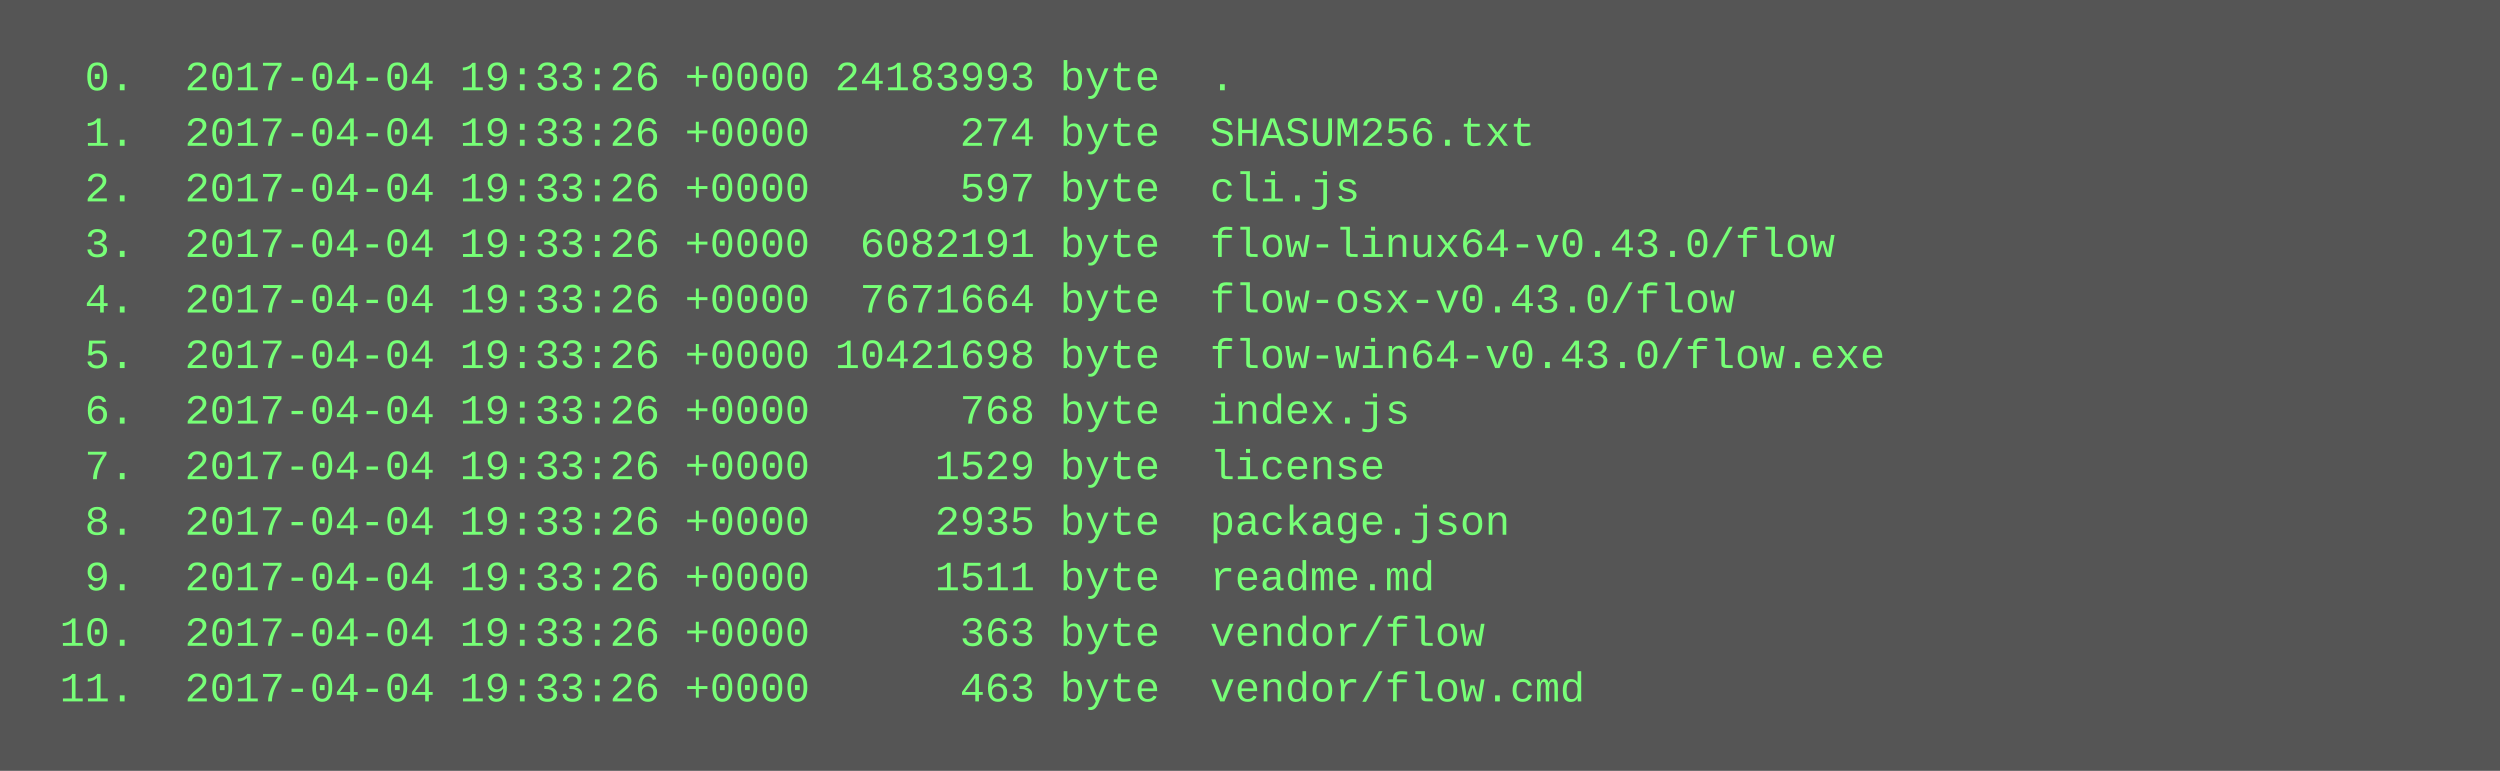
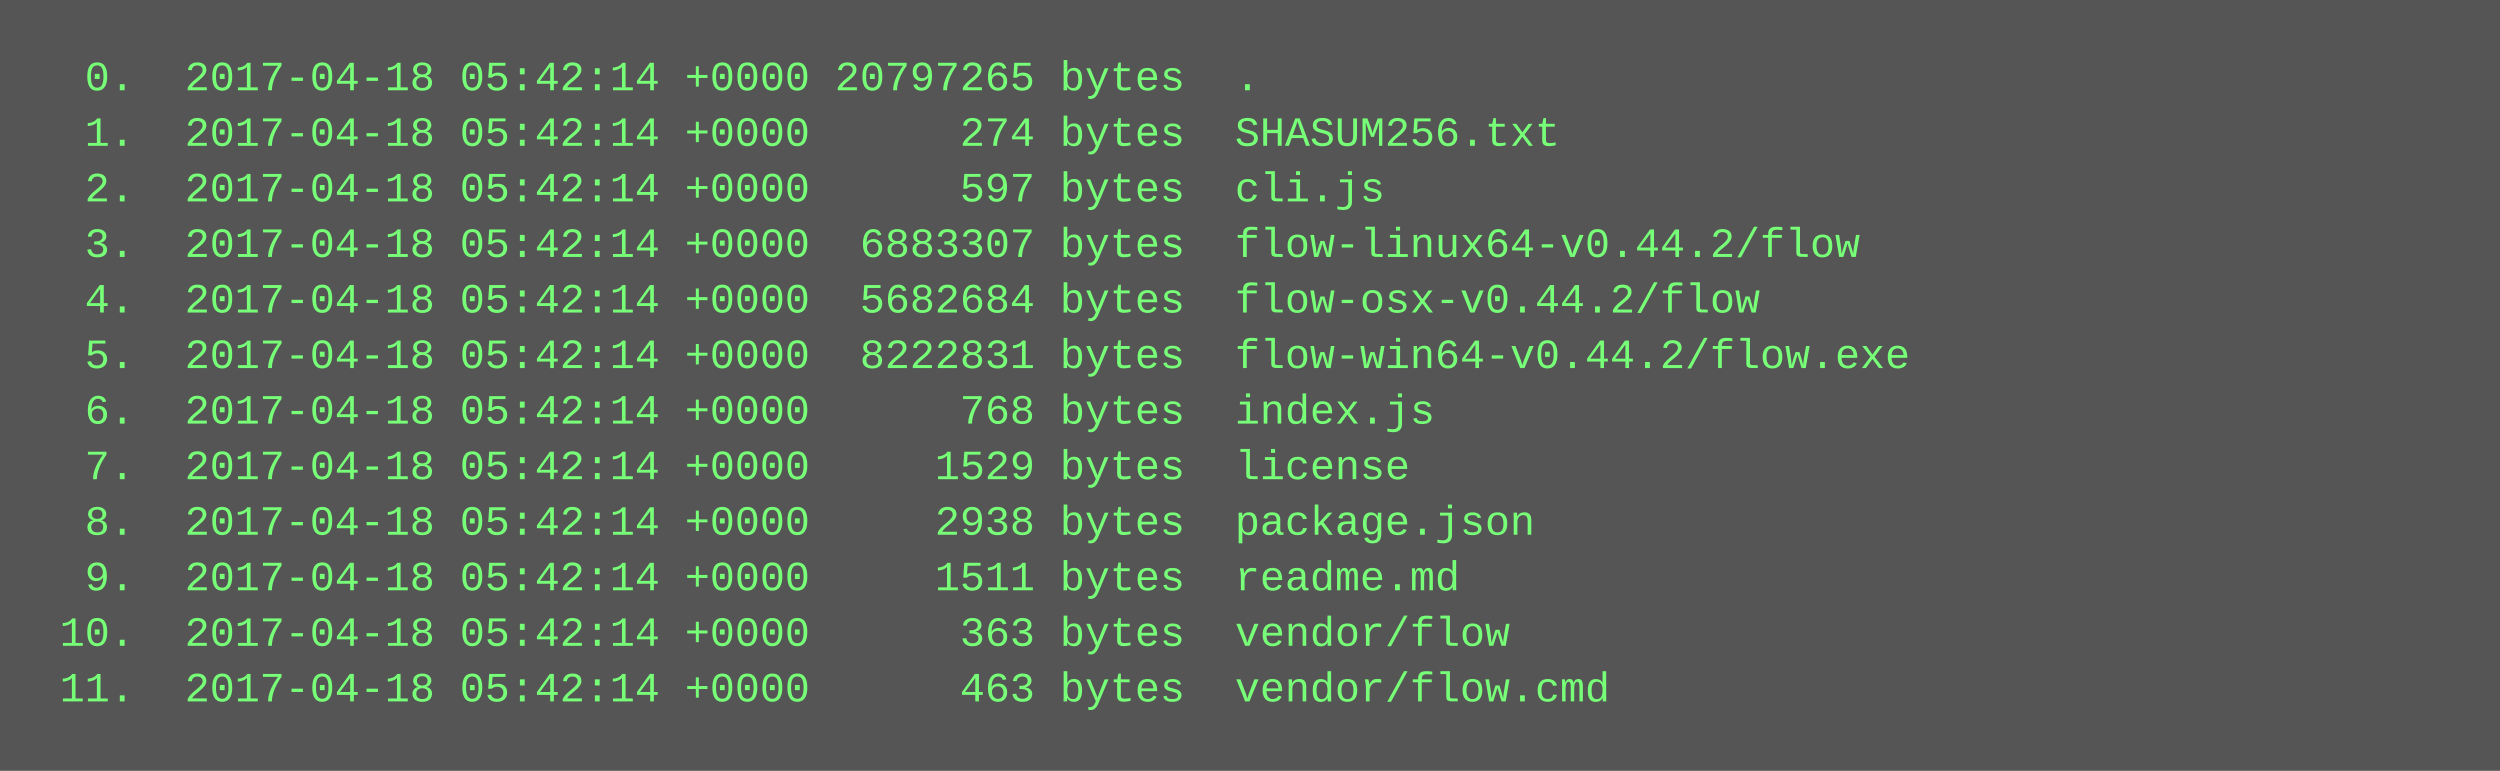
<svg xmlns="http://www.w3.org/2000/svg" height="222" width="720">
  <rect height="222" fill="#555" width="720" />
  <text fill="#7f7" font-family="Courier New" font-size="12" xml:space="preserve">
-     <tspan x="10" y="26">  0.  2017-04-04 19:33:26 +0000 24183993 byte  .</tspan>
-     <tspan x="10" y="42">  1.  2017-04-04 19:33:26 +0000      274 byte  SHASUM256.txt</tspan>
-     <tspan x="10" y="58">  2.  2017-04-04 19:33:26 +0000      597 byte  cli.js</tspan>
-     <tspan x="10" y="74">  3.  2017-04-04 19:33:26 +0000  6082191 byte  flow-linux64-v0.43.0/flow</tspan>
-     <tspan x="10" y="90">  4.  2017-04-04 19:33:26 +0000  7671664 byte  flow-osx-v0.43.0/flow</tspan>
-     <tspan x="10" y="106">  5.  2017-04-04 19:33:26 +0000 10421698 byte  flow-win64-v0.43.0/flow.exe</tspan>
-     <tspan x="10" y="122">  6.  2017-04-04 19:33:26 +0000      768 byte  index.js</tspan>
-     <tspan x="10" y="138">  7.  2017-04-04 19:33:26 +0000     1529 byte  license</tspan>
-     <tspan x="10" y="154">  8.  2017-04-04 19:33:26 +0000     2935 byte  package.json</tspan>
-     <tspan x="10" y="170">  9.  2017-04-04 19:33:26 +0000     1511 byte  readme.md</tspan>
-     <tspan x="10" y="186"> 10.  2017-04-04 19:33:26 +0000      363 byte  vendor/flow</tspan>
-     <tspan x="10" y="202"> 11.  2017-04-04 19:33:26 +0000      463 byte  vendor/flow.cmd</tspan>
+     <tspan x="10" y="26">  0.  2017-04-18 05:42:14 +0000 20797265 bytes  .</tspan>
+     <tspan x="10" y="42">  1.  2017-04-18 05:42:14 +0000      274 bytes  SHASUM256.txt</tspan>
+     <tspan x="10" y="58">  2.  2017-04-18 05:42:14 +0000      597 bytes  cli.js</tspan>
+     <tspan x="10" y="74">  3.  2017-04-18 05:42:14 +0000  6883307 bytes  flow-linux64-v0.44.2/flow</tspan>
+     <tspan x="10" y="90">  4.  2017-04-18 05:42:14 +0000  5682684 bytes  flow-osx-v0.44.2/flow</tspan>
+     <tspan x="10" y="106">  5.  2017-04-18 05:42:14 +0000  8222831 bytes  flow-win64-v0.44.2/flow.exe</tspan>
+     <tspan x="10" y="122">  6.  2017-04-18 05:42:14 +0000      768 bytes  index.js</tspan>
+     <tspan x="10" y="138">  7.  2017-04-18 05:42:14 +0000     1529 bytes  license</tspan>
+     <tspan x="10" y="154">  8.  2017-04-18 05:42:14 +0000     2938 bytes  package.json</tspan>
+     <tspan x="10" y="170">  9.  2017-04-18 05:42:14 +0000     1511 bytes  readme.md</tspan>
+     <tspan x="10" y="186"> 10.  2017-04-18 05:42:14 +0000      363 bytes  vendor/flow</tspan>
+     <tspan x="10" y="202"> 11.  2017-04-18 05:42:14 +0000      463 bytes  vendor/flow.cmd</tspan>
  </text>
</svg>
